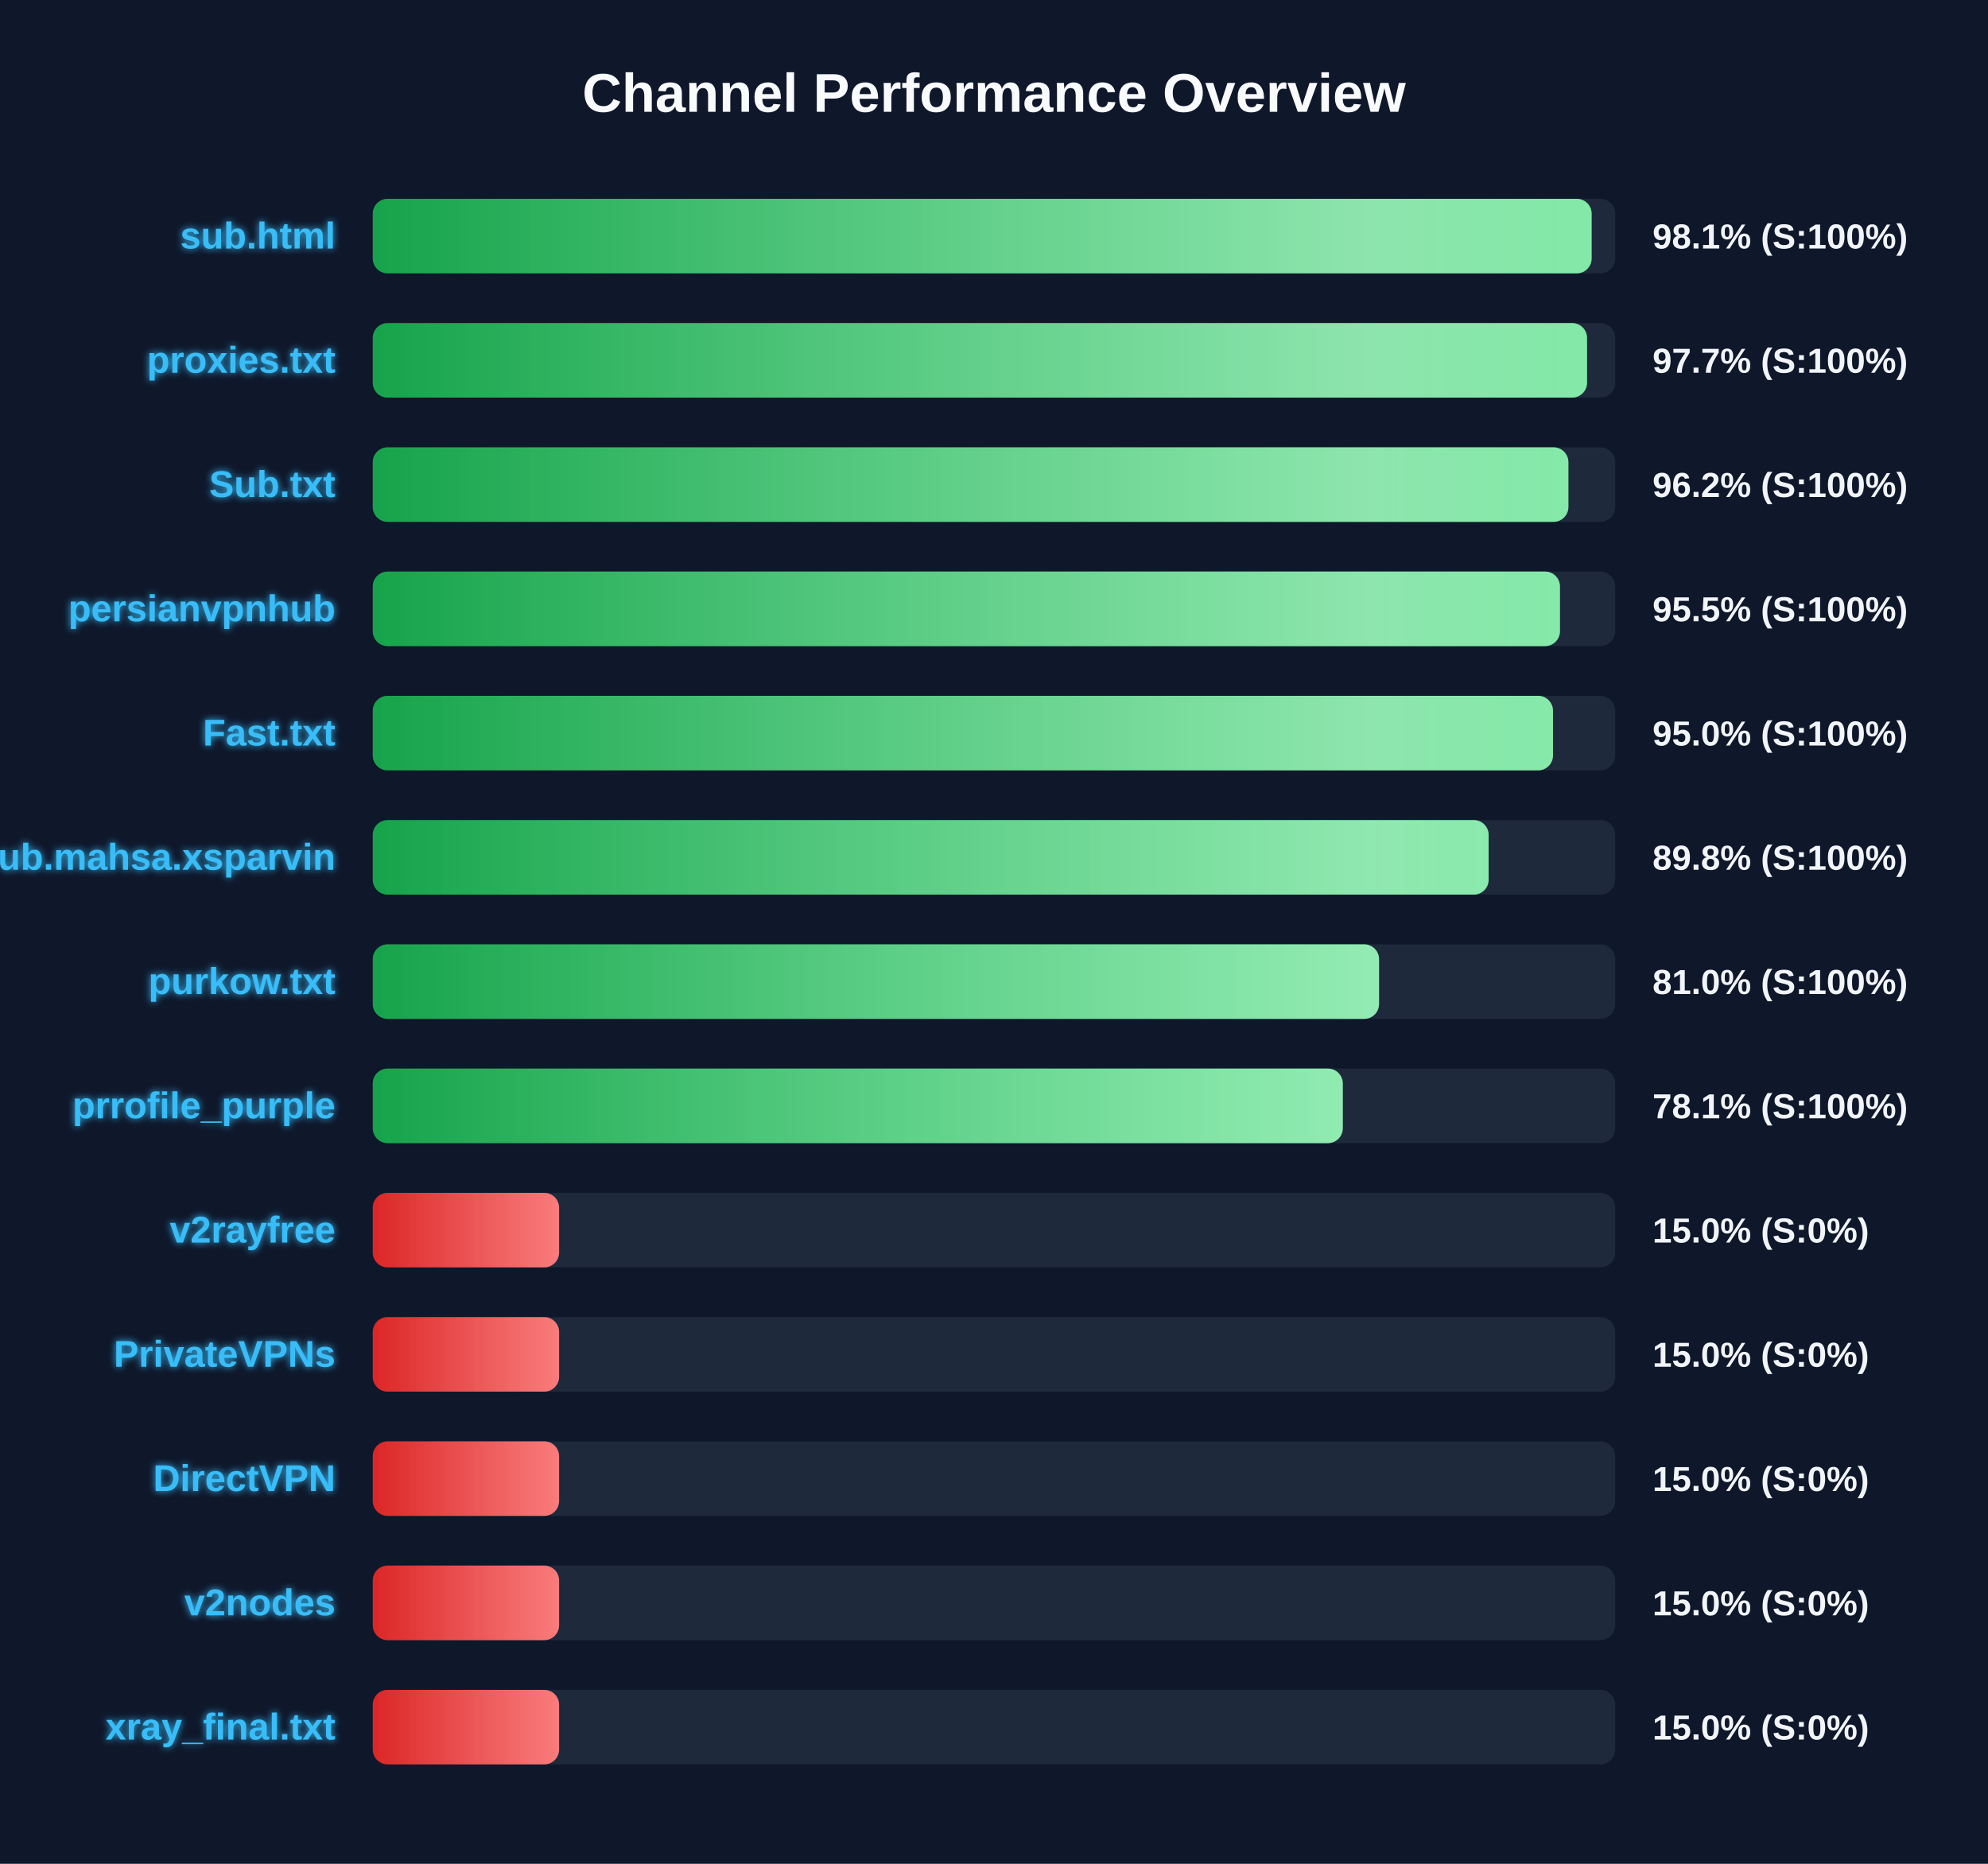
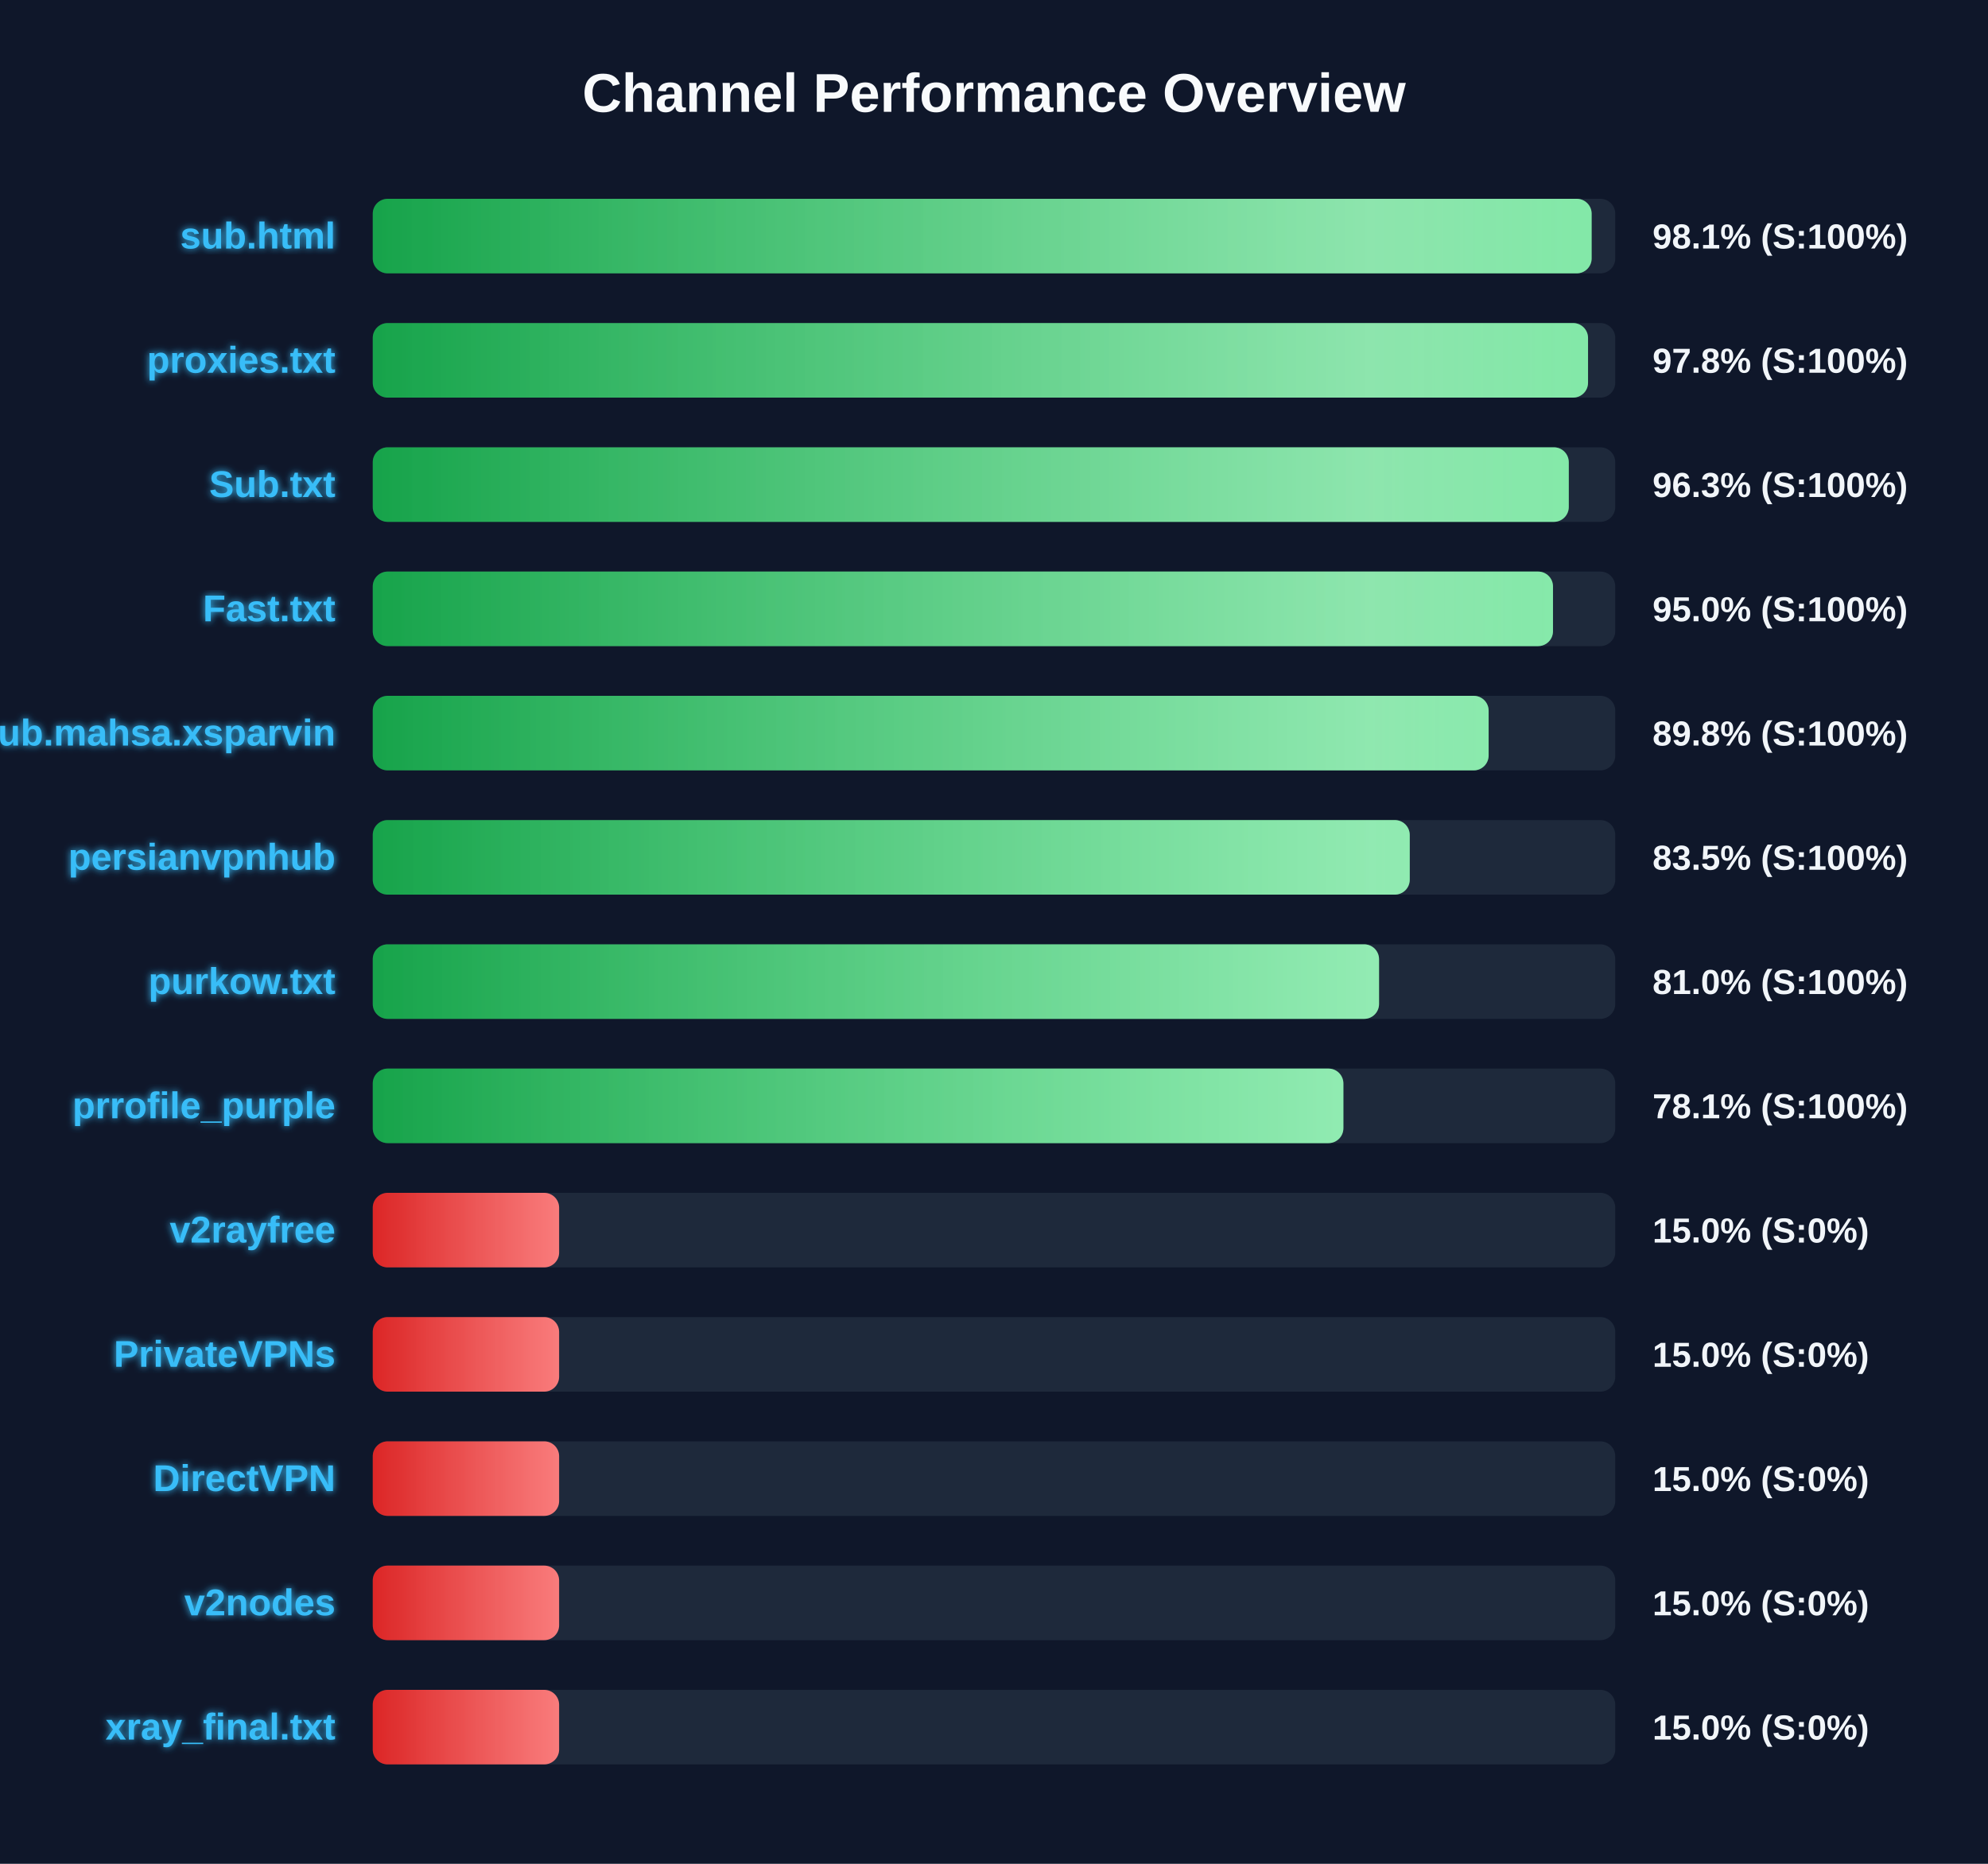
<svg xmlns="http://www.w3.org/2000/svg" width="800" height="750" version="1.1">
  <defs>
    <linearGradient id="grad-green" x1="0%" y1="0%" x2="100%" y2="0%">
      <stop offset="0%" stop-color="#16a34a" />
      <stop offset="100%" stop-color="#4ade80" />
    </linearGradient>
    <linearGradient id="grad-yellow" x1="0%" y1="0%" x2="100%" y2="0%">
      <stop offset="0%" stop-color="#ca8a04" />
      <stop offset="100%" stop-color="#fde047" />
    </linearGradient>
    <linearGradient id="grad-red" x1="0%" y1="0%" x2="100%" y2="0%">
      <stop offset="0%" stop-color="#dc2626" />
      <stop offset="100%" stop-color="#f87171" />
    </linearGradient>
    <linearGradient id="shimmer" x1="0%" y1="0%" x2="100%" y2="0%">
      <stop offset="0%" stop-color="rgba(255,255,255,0)" />
      <stop offset="50%" stop-color="rgba(255,255,255,0.4)" />
      <stop offset="100%" stop-color="rgba(255,255,255,0)" />
    </linearGradient>
    <filter id="glow" x="-20%" y="-20%" width="140%" height="140%">
      <feGaussianBlur stdDeviation="1.5" result="blur" />
      <feComposite in="SourceGraphic" in2="blur" operator="over" />
    </filter>
  </defs>
  <style>
        .bg-rect { fill: #0f172a; }
        .title { font: bold 22px 'Segoe UI', Arial, sans-serif; fill: #f8fafc; }
        .row { font: bold 15px 'Segoe UI', Arial, sans-serif; fill: #38bdf8; filter: url(#glow); }
        .score { font: bold 14px 'Segoe UI', Arial, sans-serif; fill: #f1f5f9; }
        @keyframes shimmer-anim {
            0% { transform: translateX(-100%); }
            100% { transform: translateX(200%); }
        }
        .shimmer-rect {
            animation: shimmer-anim 2.5s infinite linear;
        }
    </style>
  <rect width="100%" height="100%" class="bg-rect" />
  <text x="400" y="45" text-anchor="middle" class="title">Channel Performance Overview</text>
  <rect x="150" y="80" width="500" height="30" fill="#1e293b" rx="6" />
  <clipPath id="clip-0">
    <rect x="150" y="80" width="490.5" height="30" rx="6" />
  </clipPath>
  <rect x="150" y="80" width="490.5" height="30" fill="url(#grad-green)" rx="6" />
  <g clip-path="url(#clip-0)">
    <rect x="150" y="80" width="100%" height="30" fill="url(#shimmer)" class="shimmer-rect" />
  </g>
  <text x="135" y="100" text-anchor="end" class="row">sub.html</text>
  <text x="665" y="100" text-anchor="start" class="score">98.1% (S:100%)</text>
  <rect x="150" y="130" width="500" height="30" fill="#1e293b" rx="6" />
  <clipPath id="clip-1">
-     <rect x="150" y="130" width="488.65" height="30" rx="6" />
+     <rect x="150" y="130" width="489.05" height="30" rx="6" />
  </clipPath>
-   <rect x="150" y="130" width="488.65" height="30" fill="url(#grad-green)" rx="6" />
+   <rect x="150" y="130" width="489.05" height="30" fill="url(#grad-green)" rx="6" />
  <g clip-path="url(#clip-1)">
    <rect x="150" y="130" width="100%" height="30" fill="url(#shimmer)" class="shimmer-rect" />
  </g>
  <text x="135" y="150" text-anchor="end" class="row">proxies.txt</text>
-   <text x="665" y="150" text-anchor="start" class="score">97.7% (S:100%)</text>
+   <text x="665" y="150" text-anchor="start" class="score">97.8% (S:100%)</text>
  <rect x="150" y="180" width="500" height="30" fill="#1e293b" rx="6" />
  <clipPath id="clip-2">
-     <rect x="150" y="180" width="481.15" height="30" rx="6" />
+     <rect x="150" y="180" width="481.3" height="30" rx="6" />
  </clipPath>
-   <rect x="150" y="180" width="481.15" height="30" fill="url(#grad-green)" rx="6" />
+   <rect x="150" y="180" width="481.3" height="30" fill="url(#grad-green)" rx="6" />
  <g clip-path="url(#clip-2)">
    <rect x="150" y="180" width="100%" height="30" fill="url(#shimmer)" class="shimmer-rect" />
  </g>
  <text x="135" y="200" text-anchor="end" class="row">Sub.txt</text>
-   <text x="665" y="200" text-anchor="start" class="score">96.2% (S:100%)</text>
+   <text x="665" y="200" text-anchor="start" class="score">96.3% (S:100%)</text>
  <rect x="150" y="230" width="500" height="30" fill="#1e293b" rx="6" />
  <clipPath id="clip-3">
-     <rect x="150" y="230" width="477.75" height="30" rx="6" />
+     <rect x="150" y="230" width="474.95" height="30" rx="6" />
  </clipPath>
-   <rect x="150" y="230" width="477.75" height="30" fill="url(#grad-green)" rx="6" />
+   <rect x="150" y="230" width="474.95" height="30" fill="url(#grad-green)" rx="6" />
  <g clip-path="url(#clip-3)">
    <rect x="150" y="230" width="100%" height="30" fill="url(#shimmer)" class="shimmer-rect" />
  </g>
-   <text x="135" y="250" text-anchor="end" class="row">persianvpnhub</text>
-   <text x="665" y="250" text-anchor="start" class="score">95.5% (S:100%)</text>
+   <text x="135" y="250" text-anchor="end" class="row">Fast.txt</text>
+   <text x="665" y="250" text-anchor="start" class="score">95.0% (S:100%)</text>
  <rect x="150" y="280" width="500" height="30" fill="#1e293b" rx="6" />
  <clipPath id="clip-4">
-     <rect x="150" y="280" width="474.95" height="30" rx="6" />
+     <rect x="150" y="280" width="449.05" height="30" rx="6" />
  </clipPath>
-   <rect x="150" y="280" width="474.95" height="30" fill="url(#grad-green)" rx="6" />
+   <rect x="150" y="280" width="449.05" height="30" fill="url(#grad-green)" rx="6" />
  <g clip-path="url(#clip-4)">
    <rect x="150" y="280" width="100%" height="30" fill="url(#shimmer)" class="shimmer-rect" />
  </g>
-   <text x="135" y="300" text-anchor="end" class="row">Fast.txt</text>
-   <text x="665" y="300" text-anchor="start" class="score">95.0% (S:100%)</text>
+   <text x="135" y="300" text-anchor="end" class="row">Sub.mahsa.xsparvin</text>
+   <text x="665" y="300" text-anchor="start" class="score">89.8% (S:100%)</text>
  <rect x="150" y="330" width="500" height="30" fill="#1e293b" rx="6" />
  <clipPath id="clip-5">
-     <rect x="150" y="330" width="449.05" height="30" rx="6" />
+     <rect x="150" y="330" width="417.3" height="30" rx="6" />
  </clipPath>
-   <rect x="150" y="330" width="449.05" height="30" fill="url(#grad-green)" rx="6" />
+   <rect x="150" y="330" width="417.3" height="30" fill="url(#grad-green)" rx="6" />
  <g clip-path="url(#clip-5)">
    <rect x="150" y="330" width="100%" height="30" fill="url(#shimmer)" class="shimmer-rect" />
  </g>
-   <text x="135" y="350" text-anchor="end" class="row">Sub.mahsa.xsparvin</text>
-   <text x="665" y="350" text-anchor="start" class="score">89.8% (S:100%)</text>
+   <text x="135" y="350" text-anchor="end" class="row">persianvpnhub</text>
+   <text x="665" y="350" text-anchor="start" class="score">83.5% (S:100%)</text>
  <rect x="150" y="380" width="500" height="30" fill="#1e293b" rx="6" />
  <clipPath id="clip-6">
    <rect x="150" y="380" width="404.95" height="30" rx="6" />
  </clipPath>
  <rect x="150" y="380" width="404.95" height="30" fill="url(#grad-green)" rx="6" />
  <g clip-path="url(#clip-6)">
    <rect x="150" y="380" width="100%" height="30" fill="url(#shimmer)" class="shimmer-rect" />
  </g>
  <text x="135" y="400" text-anchor="end" class="row">purkow.txt</text>
  <text x="665" y="400" text-anchor="start" class="score">81.0% (S:100%)</text>
  <rect x="150" y="430" width="500" height="30" fill="#1e293b" rx="6" />
  <clipPath id="clip-7">
-     <rect x="150" y="430" width="390.35" height="30" rx="6" />
+     <rect x="150" y="430" width="390.6" height="30" rx="6" />
  </clipPath>
-   <rect x="150" y="430" width="390.35" height="30" fill="url(#grad-green)" rx="6" />
+   <rect x="150" y="430" width="390.6" height="30" fill="url(#grad-green)" rx="6" />
  <g clip-path="url(#clip-7)">
    <rect x="150" y="430" width="100%" height="30" fill="url(#shimmer)" class="shimmer-rect" />
  </g>
  <text x="135" y="450" text-anchor="end" class="row">prrofile_purple</text>
  <text x="665" y="450" text-anchor="start" class="score">78.1% (S:100%)</text>
  <rect x="150" y="480" width="500" height="30" fill="#1e293b" rx="6" />
  <clipPath id="clip-8">
    <rect x="150" y="480" width="75.0" height="30" rx="6" />
  </clipPath>
  <rect x="150" y="480" width="75.0" height="30" fill="url(#grad-red)" rx="6" />
  <g clip-path="url(#clip-8)">
    <rect x="150" y="480" width="100%" height="30" fill="url(#shimmer)" class="shimmer-rect" />
  </g>
  <text x="135" y="500" text-anchor="end" class="row">v2rayfree</text>
  <text x="665" y="500" text-anchor="start" class="score">15.0% (S:0%)</text>
  <rect x="150" y="530" width="500" height="30" fill="#1e293b" rx="6" />
  <clipPath id="clip-9">
    <rect x="150" y="530" width="75.0" height="30" rx="6" />
  </clipPath>
  <rect x="150" y="530" width="75.0" height="30" fill="url(#grad-red)" rx="6" />
  <g clip-path="url(#clip-9)">
    <rect x="150" y="530" width="100%" height="30" fill="url(#shimmer)" class="shimmer-rect" />
  </g>
  <text x="135" y="550" text-anchor="end" class="row">PrivateVPNs</text>
  <text x="665" y="550" text-anchor="start" class="score">15.0% (S:0%)</text>
  <rect x="150" y="580" width="500" height="30" fill="#1e293b" rx="6" />
  <clipPath id="clip-10">
    <rect x="150" y="580" width="75.0" height="30" rx="6" />
  </clipPath>
  <rect x="150" y="580" width="75.0" height="30" fill="url(#grad-red)" rx="6" />
  <g clip-path="url(#clip-10)">
    <rect x="150" y="580" width="100%" height="30" fill="url(#shimmer)" class="shimmer-rect" />
  </g>
  <text x="135" y="600" text-anchor="end" class="row">DirectVPN</text>
  <text x="665" y="600" text-anchor="start" class="score">15.0% (S:0%)</text>
  <rect x="150" y="630" width="500" height="30" fill="#1e293b" rx="6" />
  <clipPath id="clip-11">
    <rect x="150" y="630" width="75.0" height="30" rx="6" />
  </clipPath>
  <rect x="150" y="630" width="75.0" height="30" fill="url(#grad-red)" rx="6" />
  <g clip-path="url(#clip-11)">
    <rect x="150" y="630" width="100%" height="30" fill="url(#shimmer)" class="shimmer-rect" />
  </g>
  <text x="135" y="650" text-anchor="end" class="row">v2nodes</text>
  <text x="665" y="650" text-anchor="start" class="score">15.0% (S:0%)</text>
  <rect x="150" y="680" width="500" height="30" fill="#1e293b" rx="6" />
  <clipPath id="clip-12">
    <rect x="150" y="680" width="75.0" height="30" rx="6" />
  </clipPath>
  <rect x="150" y="680" width="75.0" height="30" fill="url(#grad-red)" rx="6" />
  <g clip-path="url(#clip-12)">
    <rect x="150" y="680" width="100%" height="30" fill="url(#shimmer)" class="shimmer-rect" />
  </g>
  <text x="135" y="700" text-anchor="end" class="row">xray_final.txt</text>
  <text x="665" y="700" text-anchor="start" class="score">15.0% (S:0%)</text>
</svg>
